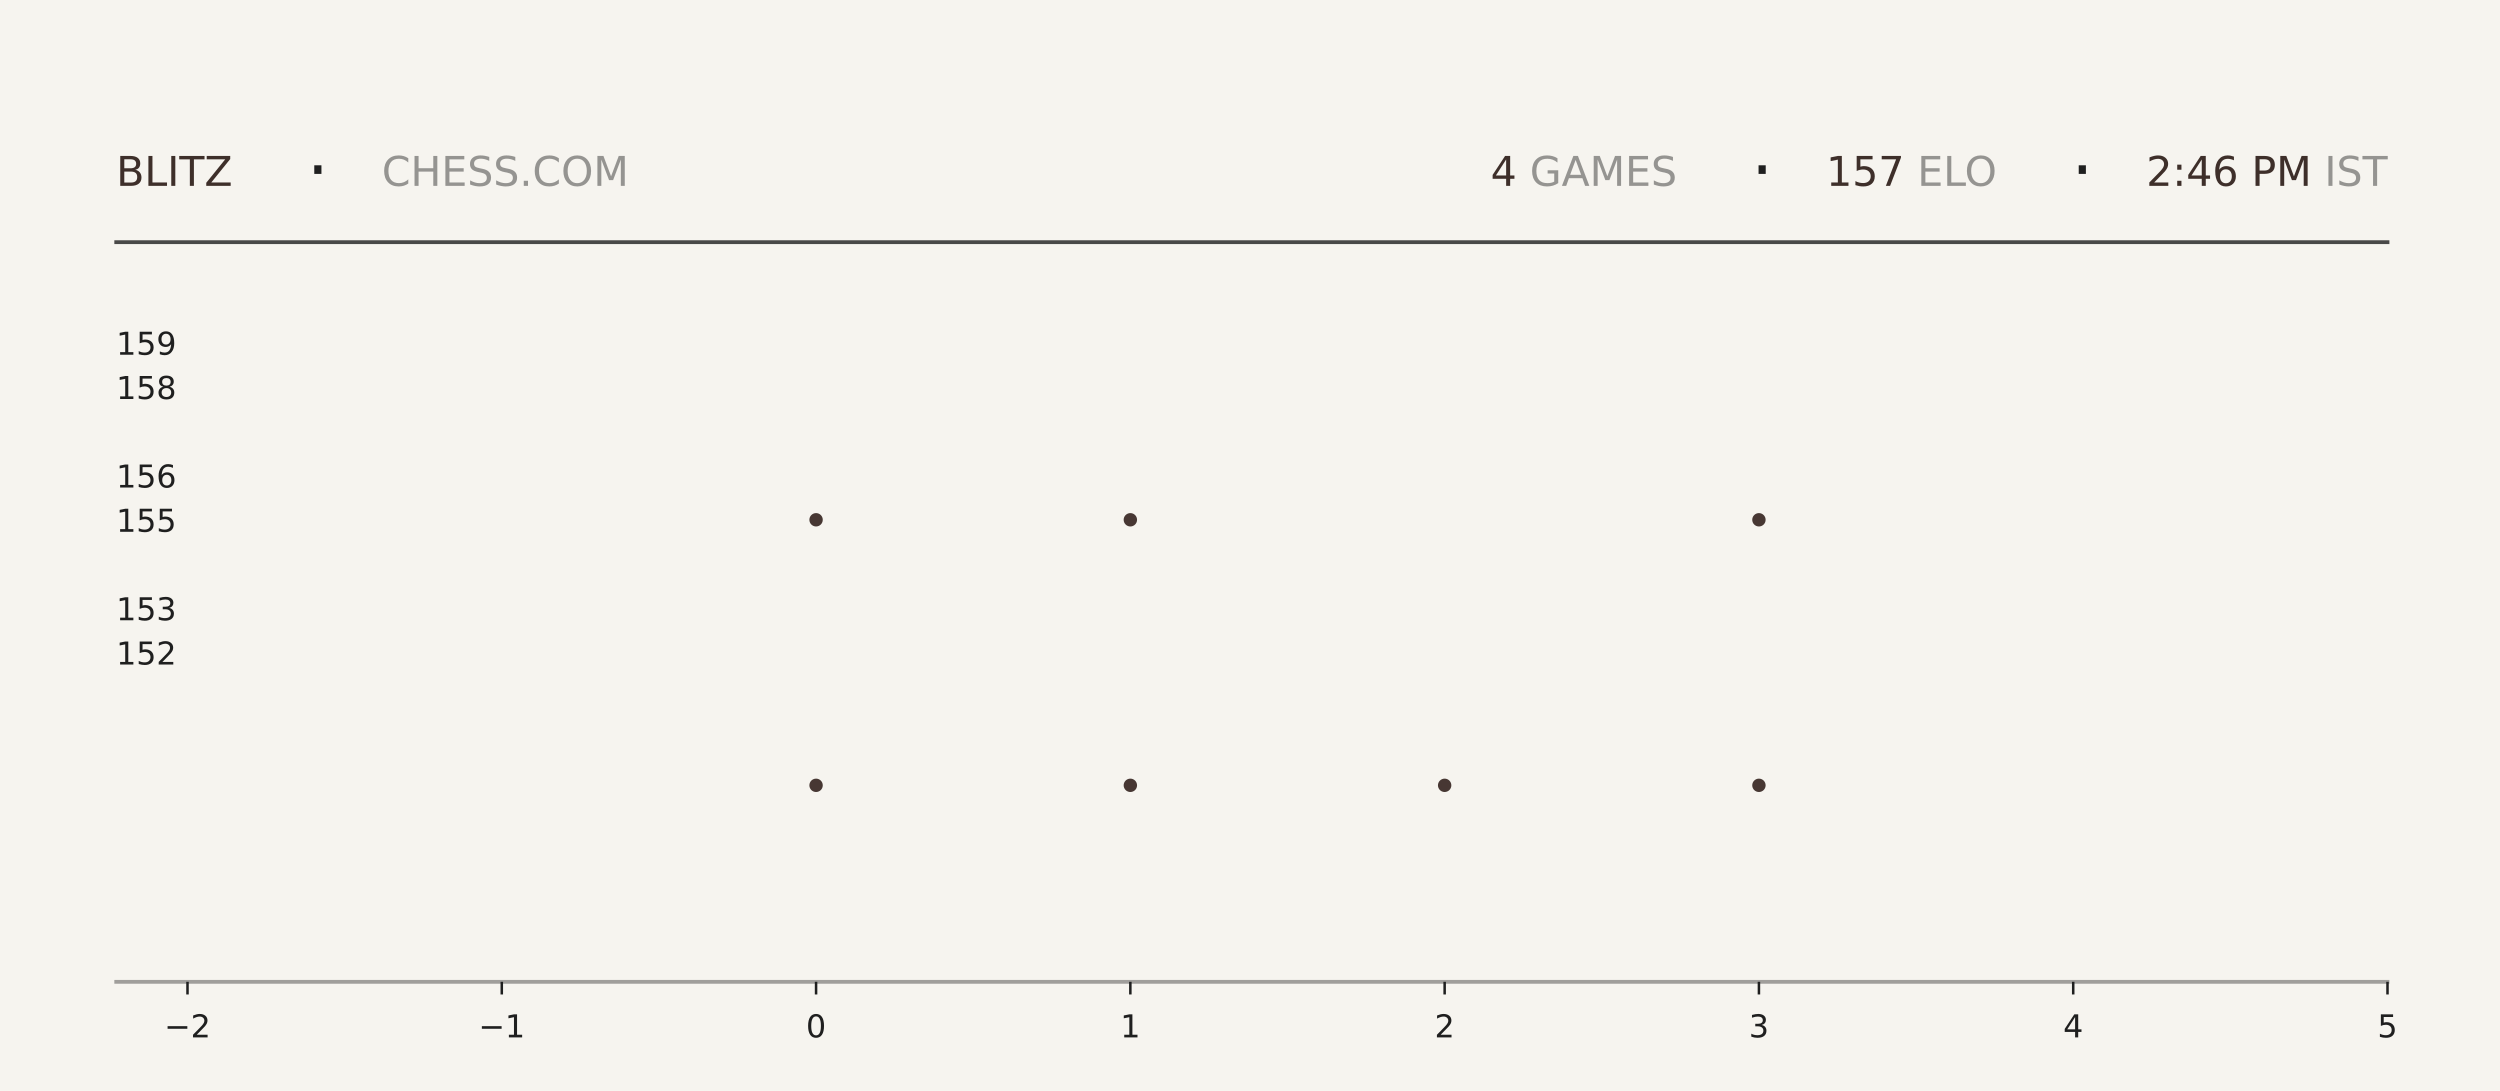
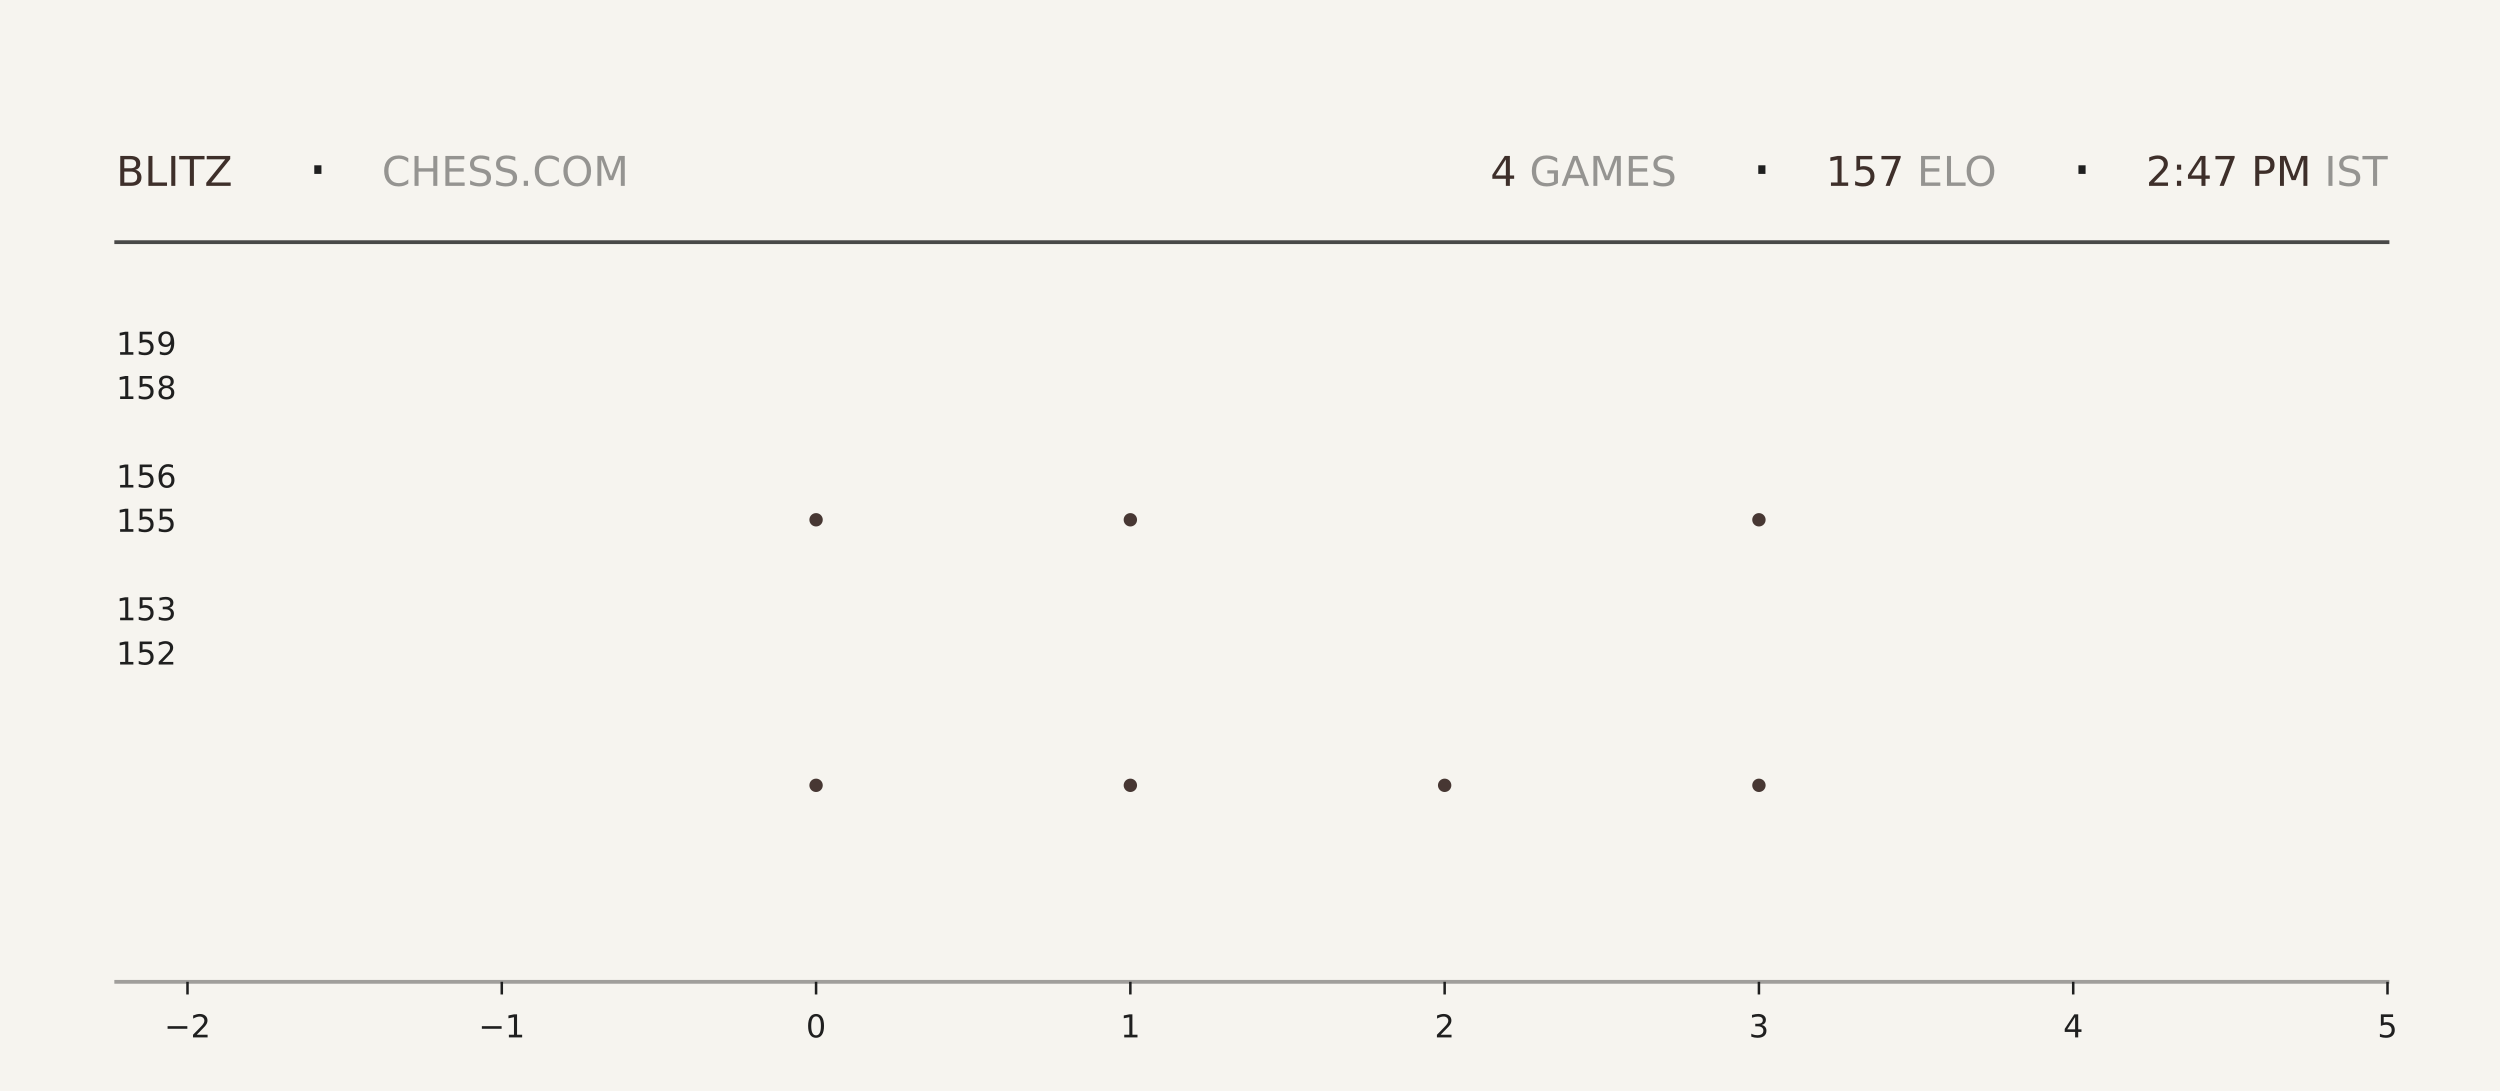
<svg xmlns="http://www.w3.org/2000/svg" xmlns:xlink="http://www.w3.org/1999/xlink" width="792pt" height="345.6pt" viewBox="0 0 792 345.6" version="1.1">
  <defs>
    <style type="text/css">*{stroke-linejoin: round; stroke-linecap: butt}</style>
  </defs>
  <g id="figure_1">
    <g id="patch_1">
      <path d="M 0 345.6  L 792 345.6  L 792 0  L 0 0  z " style="fill: #f6f4ef" />
    </g>
    <g id="axes_1">
      <g id="patch_2">
        <path d="M 59.4 311.04  L 756.36 311.04  L 756.36 103.68  L 59.4 103.68  z " style="fill: #f6f4ef" />
      </g>
      <g id="PathCollection_1">
        <defs>
-           <path id="me2065c96c0" d="M 0 2.121  C 0.563 2.121 1.102 1.898 1.5 1.5  C 1.898 1.102 2.121 0.563 2.121 0  C 2.121 -0.563 1.898 -1.102 1.5 -1.5  C 1.102 -1.898 0.563 -2.121 0 -2.121  C -0.563 -2.121 -1.102 -1.898 -1.5 -1.5  C -1.898 -1.102 -2.121 -0.563 -2.121 0  C -2.121 0.563 -1.898 1.102 -1.5 1.5  C -1.102 1.898 -0.563 2.121 0 2.121  z " />
-         </defs>
-         <g clip-path="url(#pc5e65c29db)">
-           <use xlink:href="#me2065c96c0" x="258.531" y="248.79" style="fill: #3e2f2a; fill-opacity: 0.95" />
-           <use xlink:href="#me2065c96c0" x="258.531" y="164.668" style="fill: #3e2f2a; fill-opacity: 0.95" />
+           <path id="m49354d2853" d="M 0 2.121  C 0.563 2.121 1.102 1.898 1.5 1.5  C 1.898 1.102 2.121 0.563 2.121 0  C 2.121 -0.563 1.898 -1.102 1.5 -1.5  C 1.102 -1.898 0.563 -2.121 0 -2.121  C -0.563 -2.121 -1.102 -1.898 -1.5 -1.5  C -1.898 -1.102 -2.121 -0.563 -2.121 0  C -2.121 0.563 -1.898 1.102 -1.5 1.5  C -1.102 1.898 -0.563 2.121 0 2.121  z " />
+         </defs>
+         <g clip-path="url(#pbcc491c845)">
+           <use xlink:href="#m49354d2853" x="258.531" y="248.79" style="fill: #3e2f2a; fill-opacity: 0.95" />
+           <use xlink:href="#m49354d2853" x="258.531" y="164.668" style="fill: #3e2f2a; fill-opacity: 0.95" />
        </g>
      </g>
      <g id="PathCollection_2">
-         <g clip-path="url(#pc5e65c29db)">
-           <use xlink:href="#me2065c96c0" x="358.097" y="248.79" style="fill: #3e2f2a; fill-opacity: 0.95" />
-           <use xlink:href="#me2065c96c0" x="358.097" y="164.668" style="fill: #3e2f2a; fill-opacity: 0.95" />
-           <use xlink:href="#me2065c96c0" x="358.097" y="80.547" style="fill: #3e2f2a; fill-opacity: 0.95" />
+         <g clip-path="url(#pbcc491c845)">
+           <use xlink:href="#m49354d2853" x="358.097" y="248.79" style="fill: #3e2f2a; fill-opacity: 0.95" />
+           <use xlink:href="#m49354d2853" x="358.097" y="164.668" style="fill: #3e2f2a; fill-opacity: 0.95" />
+           <use xlink:href="#m49354d2853" x="358.097" y="80.547" style="fill: #3e2f2a; fill-opacity: 0.95" />
        </g>
      </g>
      <g id="PathCollection_3">
-         <g clip-path="url(#pc5e65c29db)">
-           <use xlink:href="#me2065c96c0" x="457.663" y="248.79" style="fill: #3e2f2a; fill-opacity: 0.95" />
+         <g clip-path="url(#pbcc491c845)">
+           <use xlink:href="#m49354d2853" x="457.663" y="248.79" style="fill: #3e2f2a; fill-opacity: 0.95" />
        </g>
      </g>
      <g id="PathCollection_4">
-         <g clip-path="url(#pc5e65c29db)">
-           <use xlink:href="#me2065c96c0" x="557.229" y="248.79" style="fill: #3e2f2a; fill-opacity: 0.95" />
-           <use xlink:href="#me2065c96c0" x="557.229" y="164.668" style="fill: #3e2f2a; fill-opacity: 0.95" />
-           <use xlink:href="#me2065c96c0" x="557.229" y="80.547" style="fill: #3e2f2a; fill-opacity: 0.95" />
+         <g clip-path="url(#pbcc491c845)">
+           <use xlink:href="#m49354d2853" x="557.229" y="248.79" style="fill: #3e2f2a; fill-opacity: 0.95" />
+           <use xlink:href="#m49354d2853" x="557.229" y="164.668" style="fill: #3e2f2a; fill-opacity: 0.95" />
+           <use xlink:href="#m49354d2853" x="557.229" y="80.547" style="fill: #3e2f2a; fill-opacity: 0.95" />
        </g>
      </g>
      <g id="matplotlib.axis_1">
        <g id="xtick_1">
          <g id="line2d_1">
            <defs>
-               <path id="mf474aab5d8" d="M 0 0  L 0 4  " style="stroke: #1f1f1f; stroke-width: 0.8" />
+               <path id="m2b353550f3" d="M 0 0  L 0 4  " style="stroke: #1f1f1f; stroke-width: 0.8" />
            </defs>
            <g>
-               <use xlink:href="#mf474aab5d8" x="59.4" y="311.04" style="fill: #1f1f1f; stroke: #1f1f1f; stroke-width: 0.8" />
+               <use xlink:href="#m2b353550f3" x="59.4" y="311.04" style="fill: #1f1f1f; stroke: #1f1f1f; stroke-width: 0.8" />
            </g>
          </g>
          <g id="text_1">
            <g style="fill: #1f1f1f" transform="translate(52.02891 328.6384) scale(0.1 -0.1)">
              <defs>
                <path id="DejaVuSans-2212" d="M 678 2272  L 4684 2272  L 4684 1741  L 678 1741  L 678 2272  z " transform="scale(0.015625)" />
                <path id="DejaVuSans-32" d="M 1228 531  L 3431 531  L 3431 0  L 469 0  L 469 531  Q 828 903 1448 1529  Q 2069 2156 2228 2338  Q 2531 2678 2651 2914  Q 2772 3150 2772 3378  Q 2772 3750 2511 3984  Q 2250 4219 1831 4219  Q 1534 4219 1204 4116  Q 875 4013 500 3803  L 500 4441  Q 881 4594 1212 4672  Q 1544 4750 1819 4750  Q 2544 4750 2975 4387  Q 3406 4025 3406 3419  Q 3406 3131 3298 2873  Q 3191 2616 2906 2266  Q 2828 2175 2409 1742  Q 1991 1309 1228 531  z " transform="scale(0.015625)" />
              </defs>
              <use xlink:href="#DejaVuSans-2212" />
              <use xlink:href="#DejaVuSans-32" transform="translate(83.78906 0)" />
            </g>
          </g>
        </g>
        <g id="xtick_2">
          <g id="line2d_2">
            <g>
-               <use xlink:href="#mf474aab5d8" x="158.966" y="311.04" style="fill: #1f1f1f; stroke: #1f1f1f; stroke-width: 0.8" />
+               <use xlink:href="#m2b353550f3" x="158.966" y="311.04" style="fill: #1f1f1f; stroke: #1f1f1f; stroke-width: 0.8" />
            </g>
          </g>
          <g id="text_2">
            <g style="fill: #1f1f1f" transform="translate(151.5946 328.6384) scale(0.1 -0.1)">
              <defs>
                <path id="DejaVuSans-31" d="M 794 531  L 1825 531  L 1825 4091  L 703 3866  L 703 4441  L 1819 4666  L 2450 4666  L 2450 531  L 3481 531  L 3481 0  L 794 0  L 794 531  z " transform="scale(0.015625)" />
              </defs>
              <use xlink:href="#DejaVuSans-2212" />
              <use xlink:href="#DejaVuSans-31" transform="translate(83.78906 0)" />
            </g>
          </g>
        </g>
        <g id="xtick_3">
          <g id="line2d_3">
            <g>
-               <use xlink:href="#mf474aab5d8" x="258.531" y="311.04" style="fill: #1f1f1f; stroke: #1f1f1f; stroke-width: 0.8" />
+               <use xlink:href="#m2b353550f3" x="258.531" y="311.04" style="fill: #1f1f1f; stroke: #1f1f1f; stroke-width: 0.8" />
            </g>
          </g>
          <g id="text_3">
            <g style="fill: #1f1f1f" transform="translate(255.3502 328.6384) scale(0.1 -0.1)">
              <defs>
                <path id="DejaVuSans-30" d="M 2034 4250  Q 1547 4250 1301 3770  Q 1056 3291 1056 2328  Q 1056 1369 1301 889  Q 1547 409 2034 409  Q 2525 409 2770 889  Q 3016 1369 3016 2328  Q 3016 3291 2770 3770  Q 2525 4250 2034 4250  z M 2034 4750  Q 2819 4750 3233 4129  Q 3647 3509 3647 2328  Q 3647 1150 3233 529  Q 2819 -91 2034 -91  Q 1250 -91 836 529  Q 422 1150 422 2328  Q 422 3509 836 4129  Q 1250 4750 2034 4750  z " transform="scale(0.015625)" />
              </defs>
              <use xlink:href="#DejaVuSans-30" />
            </g>
          </g>
        </g>
        <g id="xtick_4">
          <g id="line2d_4">
            <g>
-               <use xlink:href="#mf474aab5d8" x="358.097" y="311.04" style="fill: #1f1f1f; stroke: #1f1f1f; stroke-width: 0.8" />
+               <use xlink:href="#m2b353550f3" x="358.097" y="311.04" style="fill: #1f1f1f; stroke: #1f1f1f; stroke-width: 0.8" />
            </g>
          </g>
          <g id="text_4">
            <g style="fill: #1f1f1f" transform="translate(354.9159 328.6384) scale(0.1 -0.1)">
              <use xlink:href="#DejaVuSans-31" />
            </g>
          </g>
        </g>
        <g id="xtick_5">
          <g id="line2d_5">
            <g>
-               <use xlink:href="#mf474aab5d8" x="457.663" y="311.04" style="fill: #1f1f1f; stroke: #1f1f1f; stroke-width: 0.8" />
+               <use xlink:href="#m2b353550f3" x="457.663" y="311.04" style="fill: #1f1f1f; stroke: #1f1f1f; stroke-width: 0.8" />
            </g>
          </g>
          <g id="text_5">
            <g style="fill: #1f1f1f" transform="translate(454.4816 328.6384) scale(0.1 -0.1)">
              <use xlink:href="#DejaVuSans-32" />
            </g>
          </g>
        </g>
        <g id="xtick_6">
          <g id="line2d_6">
            <g>
-               <use xlink:href="#mf474aab5d8" x="557.229" y="311.04" style="fill: #1f1f1f; stroke: #1f1f1f; stroke-width: 0.8" />
+               <use xlink:href="#m2b353550f3" x="557.229" y="311.04" style="fill: #1f1f1f; stroke: #1f1f1f; stroke-width: 0.8" />
            </g>
          </g>
          <g id="text_6">
            <g style="fill: #1f1f1f" transform="translate(554.0473 328.6384) scale(0.1 -0.1)">
              <defs>
                <path id="DejaVuSans-33" d="M 2597 2516  Q 3050 2419 3304 2112  Q 3559 1806 3559 1356  Q 3559 666 3084 287  Q 2609 -91 1734 -91  Q 1441 -91 1130 -33  Q 819 25 488 141  L 488 750  Q 750 597 1062 519  Q 1375 441 1716 441  Q 2309 441 2620 675  Q 2931 909 2931 1356  Q 2931 1769 2642 2001  Q 2353 2234 1838 2234  L 1294 2234  L 1294 2753  L 1863 2753  Q 2328 2753 2575 2939  Q 2822 3125 2822 3475  Q 2822 3834 2567 4026  Q 2313 4219 1838 4219  Q 1578 4219 1281 4162  Q 984 4106 628 3988  L 628 4550  Q 988 4650 1302 4700  Q 1616 4750 1894 4750  Q 2613 4750 3031 4423  Q 3450 4097 3450 3541  Q 3450 3153 3228 2886  Q 3006 2619 2597 2516  z " transform="scale(0.015625)" />
              </defs>
              <use xlink:href="#DejaVuSans-33" />
            </g>
          </g>
        </g>
        <g id="xtick_7">
          <g id="line2d_7">
            <g>
-               <use xlink:href="#mf474aab5d8" x="656.794" y="311.04" style="fill: #1f1f1f; stroke: #1f1f1f; stroke-width: 0.8" />
+               <use xlink:href="#m2b353550f3" x="656.794" y="311.04" style="fill: #1f1f1f; stroke: #1f1f1f; stroke-width: 0.8" />
            </g>
          </g>
          <g id="text_7">
            <g style="fill: #1f1f1f" transform="translate(653.613 328.6384) scale(0.1 -0.1)">
              <defs>
                <path id="DejaVuSans-34" d="M 2419 4116  L 825 1625  L 2419 1625  L 2419 4116  z M 2253 4666  L 3047 4666  L 3047 1625  L 3713 1625  L 3713 1100  L 3047 1100  L 3047 0  L 2419 0  L 2419 1100  L 313 1100  L 313 1709  L 2253 4666  z " transform="scale(0.015625)" />
              </defs>
              <use xlink:href="#DejaVuSans-34" />
            </g>
          </g>
        </g>
        <g id="xtick_8">
          <g id="line2d_8">
            <g>
-               <use xlink:href="#mf474aab5d8" x="756.36" y="311.04" style="fill: #1f1f1f; stroke: #1f1f1f; stroke-width: 0.8" />
+               <use xlink:href="#m2b353550f3" x="756.36" y="311.04" style="fill: #1f1f1f; stroke: #1f1f1f; stroke-width: 0.8" />
            </g>
          </g>
          <g id="text_8">
            <g style="fill: #1f1f1f" transform="translate(753.1788 328.6384) scale(0.1 -0.1)">
              <defs>
                <path id="DejaVuSans-35" d="M 691 4666  L 3169 4666  L 3169 4134  L 1269 4134  L 1269 2991  Q 1406 3038 1543 3061  Q 1681 3084 1819 3084  Q 2600 3084 3056 2656  Q 3513 2228 3513 1497  Q 3513 744 3044 326  Q 2575 -91 1722 -91  Q 1428 -91 1123 -41  Q 819 9 494 109  L 494 744  Q 775 591 1075 516  Q 1375 441 1709 441  Q 2250 441 2565 725  Q 2881 1009 2881 1497  Q 2881 1984 2565 2268  Q 2250 2553 1709 2553  Q 1456 2553 1204 2497  Q 953 2441 691 2322  L 691 4666  z " transform="scale(0.015625)" />
              </defs>
              <use xlink:href="#DejaVuSans-35" />
            </g>
          </g>
        </g>
      </g>
      <g id="matplotlib.axis_2">
        <g id="ytick_1">
          <g id="line2d_9" />
          <g id="text_9">
            <g style="fill: #1f1f1f" transform="translate(36.8125 210.5283) scale(0.1 -0.1)">
              <use xlink:href="#DejaVuSans-31" />
              <use xlink:href="#DejaVuSans-35" transform="translate(63.62305 0)" />
              <use xlink:href="#DejaVuSans-32" transform="translate(127.2461 0)" />
            </g>
          </g>
        </g>
        <g id="ytick_2">
          <g id="line2d_10" />
          <g id="text_10">
            <g style="fill: #1f1f1f" transform="translate(36.8125 196.508) scale(0.1 -0.1)">
              <use xlink:href="#DejaVuSans-31" />
              <use xlink:href="#DejaVuSans-35" transform="translate(63.62305 0)" />
              <use xlink:href="#DejaVuSans-33" transform="translate(127.2461 0)" />
            </g>
          </g>
        </g>
        <g id="ytick_3">
          <g id="line2d_11" />
          <g id="text_11">
            <g style="fill: #1f1f1f" transform="translate(36.8125 168.4675) scale(0.1 -0.1)">
              <use xlink:href="#DejaVuSans-31" />
              <use xlink:href="#DejaVuSans-35" transform="translate(63.62305 0)" />
              <use xlink:href="#DejaVuSans-35" transform="translate(127.2461 0)" />
            </g>
          </g>
        </g>
        <g id="ytick_4">
          <g id="line2d_12" />
          <g id="text_12">
            <g style="fill: #1f1f1f" transform="translate(36.8125 154.4472) scale(0.1 -0.1)">
              <defs>
                <path id="DejaVuSans-36" d="M 2113 2584  Q 1688 2584 1439 2293  Q 1191 2003 1191 1497  Q 1191 994 1439 701  Q 1688 409 2113 409  Q 2538 409 2786 701  Q 3034 994 3034 1497  Q 3034 2003 2786 2293  Q 2538 2584 2113 2584  z M 3366 4563  L 3366 3988  Q 3128 4100 2886 4159  Q 2644 4219 2406 4219  Q 1781 4219 1451 3797  Q 1122 3375 1075 2522  Q 1259 2794 1537 2939  Q 1816 3084 2150 3084  Q 2853 3084 3261 2657  Q 3669 2231 3669 1497  Q 3669 778 3244 343  Q 2819 -91 2113 -91  Q 1303 -91 875 529  Q 447 1150 447 2328  Q 447 3434 972 4092  Q 1497 4750 2381 4750  Q 2619 4750 2861 4703  Q 3103 4656 3366 4563  z " transform="scale(0.015625)" />
              </defs>
              <use xlink:href="#DejaVuSans-31" />
              <use xlink:href="#DejaVuSans-35" transform="translate(63.62305 0)" />
              <use xlink:href="#DejaVuSans-36" transform="translate(127.2461 0)" />
            </g>
          </g>
        </g>
        <g id="ytick_5">
          <g id="line2d_13" />
          <g id="text_13">
            <g style="fill: #1f1f1f" transform="translate(36.8125 126.4066) scale(0.1 -0.1)">
              <defs>
                <path id="DejaVuSans-38" d="M 2034 2216  Q 1584 2216 1326 1975  Q 1069 1734 1069 1313  Q 1069 891 1326 650  Q 1584 409 2034 409  Q 2484 409 2743 651  Q 3003 894 3003 1313  Q 3003 1734 2745 1975  Q 2488 2216 2034 2216  z M 1403 2484  Q 997 2584 770 2862  Q 544 3141 544 3541  Q 544 4100 942 4425  Q 1341 4750 2034 4750  Q 2731 4750 3128 4425  Q 3525 4100 3525 3541  Q 3525 3141 3298 2862  Q 3072 2584 2669 2484  Q 3125 2378 3379 2068  Q 3634 1759 3634 1313  Q 3634 634 3220 271  Q 2806 -91 2034 -91  Q 1263 -91 848 271  Q 434 634 434 1313  Q 434 1759 690 2068  Q 947 2378 1403 2484  z M 1172 3481  Q 1172 3119 1398 2916  Q 1625 2713 2034 2713  Q 2441 2713 2670 2916  Q 2900 3119 2900 3481  Q 2900 3844 2670 4047  Q 2441 4250 2034 4250  Q 1625 4250 1398 4047  Q 1172 3844 1172 3481  z " transform="scale(0.015625)" />
              </defs>
              <use xlink:href="#DejaVuSans-31" />
              <use xlink:href="#DejaVuSans-35" transform="translate(63.62305 0)" />
              <use xlink:href="#DejaVuSans-38" transform="translate(127.2461 0)" />
            </g>
          </g>
        </g>
        <g id="ytick_6">
          <g id="line2d_14" />
          <g id="text_14">
            <g style="fill: #1f1f1f" transform="translate(36.8125 112.3863) scale(0.1 -0.1)">
              <defs>
                <path id="DejaVuSans-39" d="M 703 97  L 703 672  Q 941 559 1184 500  Q 1428 441 1663 441  Q 2288 441 2617 861  Q 2947 1281 2994 2138  Q 2813 1869 2534 1725  Q 2256 1581 1919 1581  Q 1219 1581 811 2004  Q 403 2428 403 3163  Q 403 3881 828 4315  Q 1253 4750 1959 4750  Q 2769 4750 3195 4129  Q 3622 3509 3622 2328  Q 3622 1225 3098 567  Q 2575 -91 1691 -91  Q 1453 -91 1209 -44  Q 966 3 703 97  z M 1959 2075  Q 2384 2075 2632 2365  Q 2881 2656 2881 3163  Q 2881 3666 2632 3958  Q 2384 4250 1959 4250  Q 1534 4250 1286 3958  Q 1038 3666 1038 3163  Q 1038 2656 1286 2365  Q 1534 2075 1959 2075  z " transform="scale(0.015625)" />
              </defs>
              <use xlink:href="#DejaVuSans-31" />
              <use xlink:href="#DejaVuSans-35" transform="translate(63.62305 0)" />
              <use xlink:href="#DejaVuSans-39" transform="translate(127.2461 0)" />
            </g>
          </g>
        </g>
      </g>
    </g>
    <g id="line2d_15">
      <path d="M 36.82 76.723  L 756.36 76.723  " style="fill: none; stroke: #1f1f1f; stroke-opacity: 0.8; stroke-width: 1.2; stroke-linecap: square" />
    </g>
    <g id="line2d_16">
      <path d="M 36.82 311.04  L 756.36 311.04  " style="fill: none; stroke: #1f1f1f; stroke-opacity: 0.4; stroke-width: 1.2; stroke-linecap: square" />
    </g>
    <g id="text_15">
      <g style="fill: #3e2f2a" transform="translate(36.82 58.88319) scale(0.13 -0.13)">
        <defs>
          <path id="DejaVuSans-42" d="M 1259 2228  L 1259 519  L 2272 519  Q 2781 519 3026 730  Q 3272 941 3272 1375  Q 3272 1813 3026 2020  Q 2781 2228 2272 2228  L 1259 2228  z M 1259 4147  L 1259 2741  L 2194 2741  Q 2656 2741 2882 2914  Q 3109 3088 3109 3444  Q 3109 3797 2882 3972  Q 2656 4147 2194 4147  L 1259 4147  z M 628 4666  L 2241 4666  Q 2963 4666 3353 4366  Q 3744 4066 3744 3513  Q 3744 3084 3544 2831  Q 3344 2578 2956 2516  Q 3422 2416 3680 2098  Q 3938 1781 3938 1306  Q 3938 681 3513 340  Q 3088 0 2303 0  L 628 0  L 628 4666  z " transform="scale(0.015625)" />
          <path id="DejaVuSans-4c" d="M 628 4666  L 1259 4666  L 1259 531  L 3531 531  L 3531 0  L 628 0  L 628 4666  z " transform="scale(0.015625)" />
          <path id="DejaVuSans-49" d="M 628 4666  L 1259 4666  L 1259 0  L 628 0  L 628 4666  z " transform="scale(0.015625)" />
          <path id="DejaVuSans-54" d="M -19 4666  L 3928 4666  L 3928 4134  L 2272 4134  L 2272 0  L 1638 0  L 1638 4134  L -19 4134  L -19 4666  z " transform="scale(0.015625)" />
          <path id="DejaVuSans-5a" d="M 359 4666  L 4025 4666  L 4025 4184  L 1075 531  L 4097 531  L 4097 0  L 288 0  L 288 481  L 3238 4134  L 359 4134  L 359 4666  z " transform="scale(0.015625)" />
        </defs>
        <use xlink:href="#DejaVuSans-42" />
        <use xlink:href="#DejaVuSans-4c" transform="translate(68.60352 0)" />
        <use xlink:href="#DejaVuSans-49" transform="translate(124.3164 0)" />
        <use xlink:href="#DejaVuSans-54" transform="translate(153.8086 0)" />
        <use xlink:href="#DejaVuSans-5a" transform="translate(214.8926 0)" />
      </g>
    </g>
    <g id="text_16">
      <g style="fill: #1f1f1f" transform="translate(97.21 61.36662) scale(0.22 -0.22)">
        <defs>
          <path id="DejaVuSans-b7" d="M 684 2619  L 1344 2619  L 1344 1825  L 684 1825  L 684 2619  z " transform="scale(0.015625)" />
        </defs>
        <use xlink:href="#DejaVuSans-b7" />
      </g>
    </g>
    <g id="text_17">
      <g style="fill: #1f1f1f; opacity: 0.45" transform="translate(120.97 58.88319) scale(0.13 -0.13)">
        <defs>
          <path id="DejaVuSans-43" d="M 4122 4306  L 4122 3641  Q 3803 3938 3442 4084  Q 3081 4231 2675 4231  Q 1875 4231 1450 3742  Q 1025 3253 1025 2328  Q 1025 1406 1450 917  Q 1875 428 2675 428  Q 3081 428 3442 575  Q 3803 722 4122 1019  L 4122 359  Q 3791 134 3420 21  Q 3050 -91 2638 -91  Q 1578 -91 968 557  Q 359 1206 359 2328  Q 359 3453 968 4101  Q 1578 4750 2638 4750  Q 3056 4750 3426 4639  Q 3797 4528 4122 4306  z " transform="scale(0.015625)" />
          <path id="DejaVuSans-48" d="M 628 4666  L 1259 4666  L 1259 2753  L 3553 2753  L 3553 4666  L 4184 4666  L 4184 0  L 3553 0  L 3553 2222  L 1259 2222  L 1259 0  L 628 0  L 628 4666  z " transform="scale(0.015625)" />
          <path id="DejaVuSans-45" d="M 628 4666  L 3578 4666  L 3578 4134  L 1259 4134  L 1259 2753  L 3481 2753  L 3481 2222  L 1259 2222  L 1259 531  L 3634 531  L 3634 0  L 628 0  L 628 4666  z " transform="scale(0.015625)" />
          <path id="DejaVuSans-53" d="M 3425 4513  L 3425 3897  Q 3066 4069 2747 4153  Q 2428 4238 2131 4238  Q 1616 4238 1336 4038  Q 1056 3838 1056 3469  Q 1056 3159 1242 3001  Q 1428 2844 1947 2747  L 2328 2669  Q 3034 2534 3370 2195  Q 3706 1856 3706 1288  Q 3706 609 3251 259  Q 2797 -91 1919 -91  Q 1588 -91 1214 -16  Q 841 59 441 206  L 441 856  Q 825 641 1194 531  Q 1563 422 1919 422  Q 2459 422 2753 634  Q 3047 847 3047 1241  Q 3047 1584 2836 1778  Q 2625 1972 2144 2069  L 1759 2144  Q 1053 2284 737 2584  Q 422 2884 422 3419  Q 422 4038 858 4394  Q 1294 4750 2059 4750  Q 2388 4750 2728 4690  Q 3069 4631 3425 4513  z " transform="scale(0.015625)" />
          <path id="DejaVuSans-2e" d="M 684 794  L 1344 794  L 1344 0  L 684 0  L 684 794  z " transform="scale(0.015625)" />
          <path id="DejaVuSans-4f" d="M 2522 4238  Q 1834 4238 1429 3725  Q 1025 3213 1025 2328  Q 1025 1447 1429 934  Q 1834 422 2522 422  Q 3209 422 3611 934  Q 4013 1447 4013 2328  Q 4013 3213 3611 3725  Q 3209 4238 2522 4238  z M 2522 4750  Q 3503 4750 4090 4092  Q 4678 3434 4678 2328  Q 4678 1225 4090 567  Q 3503 -91 2522 -91  Q 1538 -91 948 565  Q 359 1222 359 2328  Q 359 3434 948 4092  Q 1538 4750 2522 4750  z " transform="scale(0.015625)" />
          <path id="DejaVuSans-4d" d="M 628 4666  L 1569 4666  L 2759 1491  L 3956 4666  L 4897 4666  L 4897 0  L 4281 0  L 4281 4097  L 3078 897  L 2444 897  L 1241 4097  L 1241 0  L 628 0  L 628 4666  z " transform="scale(0.015625)" />
        </defs>
        <use xlink:href="#DejaVuSans-43" />
        <use xlink:href="#DejaVuSans-48" transform="translate(69.82422 0)" />
        <use xlink:href="#DejaVuSans-45" transform="translate(145.0195 0)" />
        <use xlink:href="#DejaVuSans-53" transform="translate(208.2031 0)" />
        <use xlink:href="#DejaVuSans-53" transform="translate(271.6797 0)" />
        <use xlink:href="#DejaVuSans-2e" transform="translate(335.1562 0)" />
        <use xlink:href="#DejaVuSans-43" transform="translate(366.9434 0)" />
        <use xlink:href="#DejaVuSans-4f" transform="translate(436.7676 0)" />
        <use xlink:href="#DejaVuSans-4d" transform="translate(515.4785 0)" />
      </g>
    </g>
    <g id="text_18">
-       <g style="fill: #3e2f2a" transform="translate(472.23 58.88319) scale(0.13 -0.13)">
+       <g style="fill: #3e2f2a" transform="translate(472.14 58.88319) scale(0.13 -0.13)">
        <use xlink:href="#DejaVuSans-34" />
      </g>
    </g>
    <g id="text_19">
-       <g style="fill: #1f1f1f; opacity: 0.45" transform="translate(480.51 58.88319) scale(0.13 -0.13)">
+       <g style="fill: #1f1f1f; opacity: 0.45" transform="translate(480.42 58.88319) scale(0.13 -0.13)">
        <defs>
          <path id="DejaVuSans-20" transform="scale(0.015625)" />
          <path id="DejaVuSans-47" d="M 3809 666  L 3809 1919  L 2778 1919  L 2778 2438  L 4434 2438  L 4434 434  Q 4069 175 3628 42  Q 3188 -91 2688 -91  Q 1594 -91 976 548  Q 359 1188 359 2328  Q 359 3472 976 4111  Q 1594 4750 2688 4750  Q 3144 4750 3555 4637  Q 3966 4525 4313 4306  L 4313 3634  Q 3963 3931 3569 4081  Q 3175 4231 2741 4231  Q 1884 4231 1454 3753  Q 1025 3275 1025 2328  Q 1025 1384 1454 906  Q 1884 428 2741 428  Q 3075 428 3337 486  Q 3600 544 3809 666  z " transform="scale(0.015625)" />
          <path id="DejaVuSans-41" d="M 2188 4044  L 1331 1722  L 3047 1722  L 2188 4044  z M 1831 4666  L 2547 4666  L 4325 0  L 3669 0  L 3244 1197  L 1141 1197  L 716 0  L 50 0  L 1831 4666  z " transform="scale(0.015625)" />
        </defs>
        <use xlink:href="#DejaVuSans-20" />
        <use xlink:href="#DejaVuSans-47" transform="translate(31.78711 0)" />
        <use xlink:href="#DejaVuSans-41" transform="translate(109.2773 0)" />
        <use xlink:href="#DejaVuSans-4d" transform="translate(177.6855 0)" />
        <use xlink:href="#DejaVuSans-45" transform="translate(263.9648 0)" />
        <use xlink:href="#DejaVuSans-53" transform="translate(327.1484 0)" />
      </g>
    </g>
    <g id="text_20">
-       <g style="fill: #1f1f1f" transform="translate(554.76 61.36662) scale(0.22 -0.22)">
+       <g style="fill: #1f1f1f" transform="translate(554.67 61.36662) scale(0.22 -0.22)">
        <use xlink:href="#DejaVuSans-b7" />
      </g>
    </g>
    <g id="text_21">
-       <g style="fill: #3e2f2a" transform="translate(578.52 58.88319) scale(0.13 -0.13)">
+       <g style="fill: #3e2f2a" transform="translate(578.43 58.88319) scale(0.13 -0.13)">
        <defs>
          <path id="DejaVuSans-37" d="M 525 4666  L 3525 4666  L 3525 4397  L 1831 0  L 1172 0  L 2766 4134  L 525 4134  L 525 4666  z " transform="scale(0.015625)" />
        </defs>
        <use xlink:href="#DejaVuSans-31" />
        <use xlink:href="#DejaVuSans-35" transform="translate(63.62305 0)" />
        <use xlink:href="#DejaVuSans-37" transform="translate(127.2461 0)" />
      </g>
    </g>
    <g id="text_22">
-       <g style="fill: #1f1f1f; opacity: 0.45" transform="translate(603.27 58.88319) scale(0.13 -0.13)">
+       <g style="fill: #1f1f1f; opacity: 0.45" transform="translate(603.18 58.88319) scale(0.13 -0.13)">
        <use xlink:href="#DejaVuSans-20" />
        <use xlink:href="#DejaVuSans-45" transform="translate(31.78711 0)" />
        <use xlink:href="#DejaVuSans-4c" transform="translate(94.9707 0)" />
        <use xlink:href="#DejaVuSans-4f" transform="translate(147.0586 0)" />
      </g>
    </g>
    <g id="text_23">
-       <g style="fill: #1f1f1f" transform="translate(656.19 61.36662) scale(0.22 -0.22)">
+       <g style="fill: #1f1f1f" transform="translate(656.1 61.36662) scale(0.22 -0.22)">
        <use xlink:href="#DejaVuSans-b7" />
      </g>
    </g>
    <g id="text_24">
-       <g style="fill: #3e2f2a" transform="translate(679.95 58.88319) scale(0.13 -0.13)">
+       <g style="fill: #3e2f2a" transform="translate(679.86 58.88319) scale(0.13 -0.13)">
        <defs>
          <path id="DejaVuSans-3a" d="M 750 794  L 1409 794  L 1409 0  L 750 0  L 750 794  z M 750 3309  L 1409 3309  L 1409 2516  L 750 2516  L 750 3309  z " transform="scale(0.015625)" />
          <path id="DejaVuSans-50" d="M 1259 4147  L 1259 2394  L 2053 2394  Q 2494 2394 2734 2622  Q 2975 2850 2975 3272  Q 2975 3691 2734 3919  Q 2494 4147 2053 4147  L 1259 4147  z M 628 4666  L 2053 4666  Q 2838 4666 3239 4311  Q 3641 3956 3641 3272  Q 3641 2581 3239 2228  Q 2838 1875 2053 1875  L 1259 1875  L 1259 0  L 628 0  L 628 4666  z " transform="scale(0.015625)" />
        </defs>
        <use xlink:href="#DejaVuSans-32" />
        <use xlink:href="#DejaVuSans-3a" transform="translate(63.62305 0)" />
        <use xlink:href="#DejaVuSans-34" transform="translate(97.31445 0)" />
-         <use xlink:href="#DejaVuSans-36" transform="translate(160.9375 0)" />
+         <use xlink:href="#DejaVuSans-37" transform="translate(160.9375 0)" />
        <use xlink:href="#DejaVuSans-20" transform="translate(224.5605 0)" />
        <use xlink:href="#DejaVuSans-50" transform="translate(256.3477 0)" />
        <use xlink:href="#DejaVuSans-4d" transform="translate(316.6504 0)" />
      </g>
    </g>
    <g id="text_25">
      <g style="fill: #1f1f1f; opacity: 0.45" transform="translate(732.24 58.88319) scale(0.13 -0.13)">
        <use xlink:href="#DejaVuSans-20" />
        <use xlink:href="#DejaVuSans-49" transform="translate(31.78711 0)" />
        <use xlink:href="#DejaVuSans-53" transform="translate(61.2793 0)" />
        <use xlink:href="#DejaVuSans-54" transform="translate(124.7559 0)" />
      </g>
    </g>
  </g>
  <defs>
-     <clipPath id="pc5e65c29db">
+     <clipPath id="pbcc491c845">
      <rect x="59.4" y="103.68" width="696.96" height="207.36" />
    </clipPath>
  </defs>
</svg>
